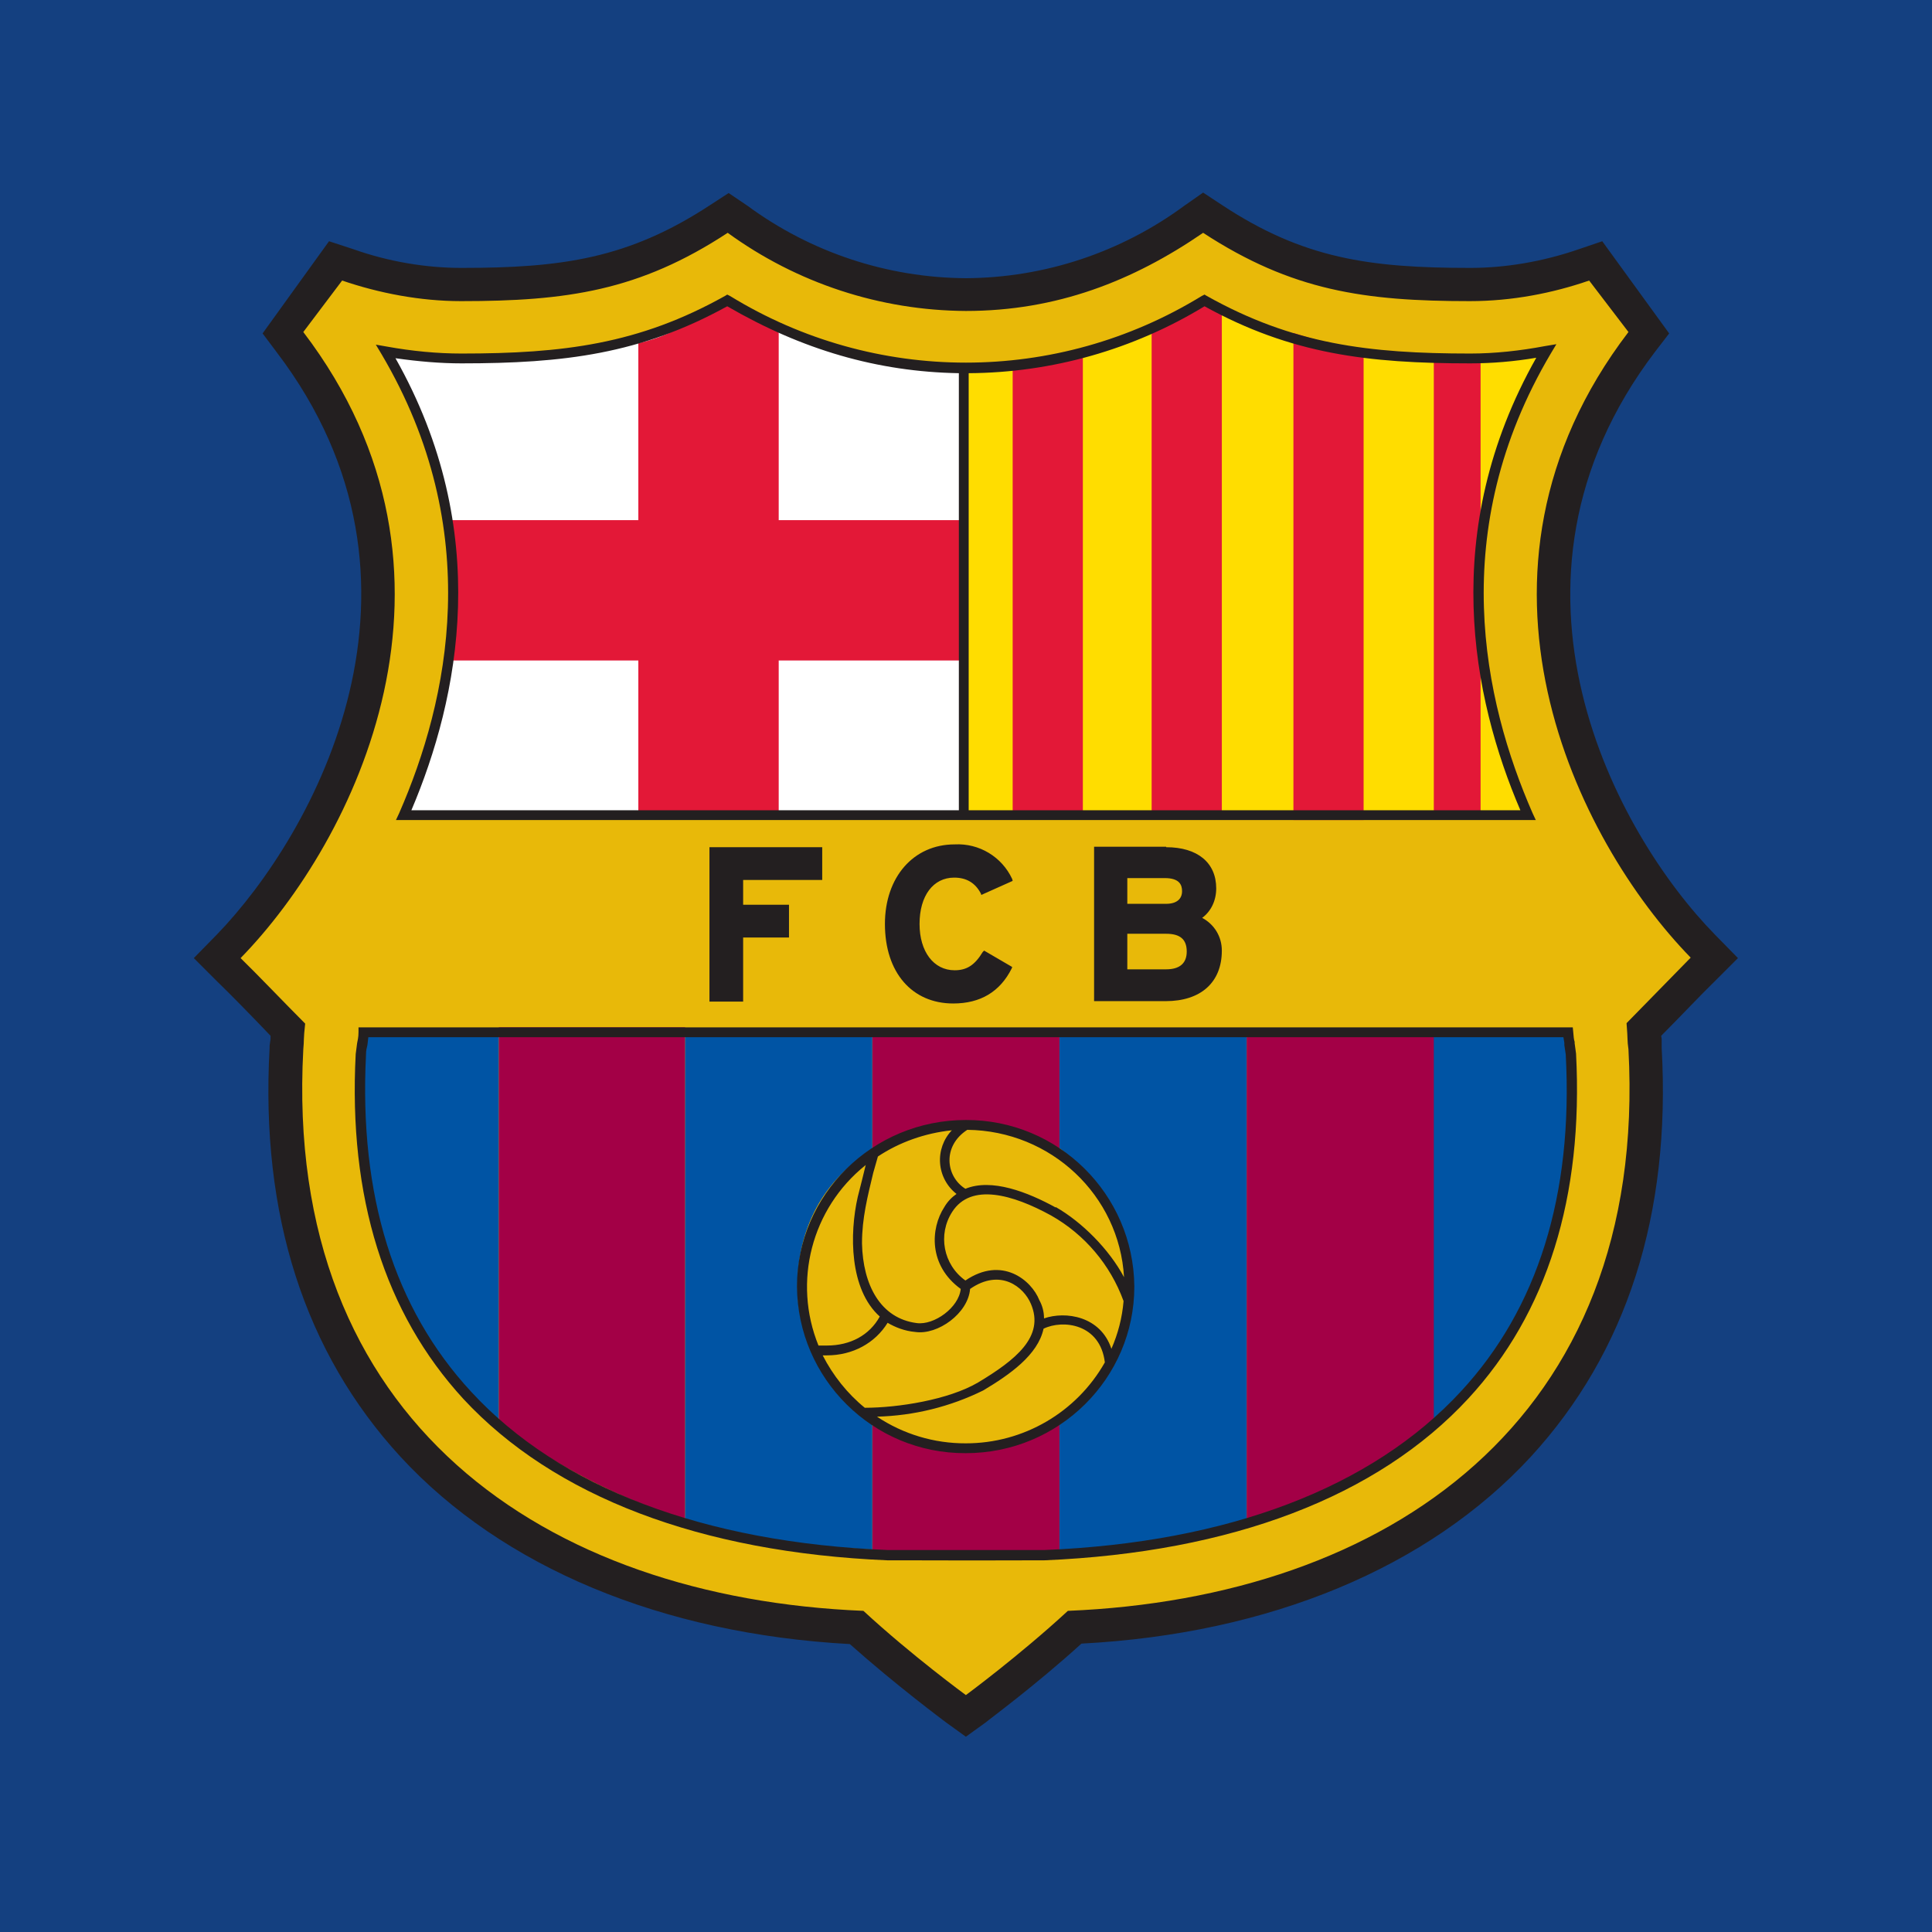
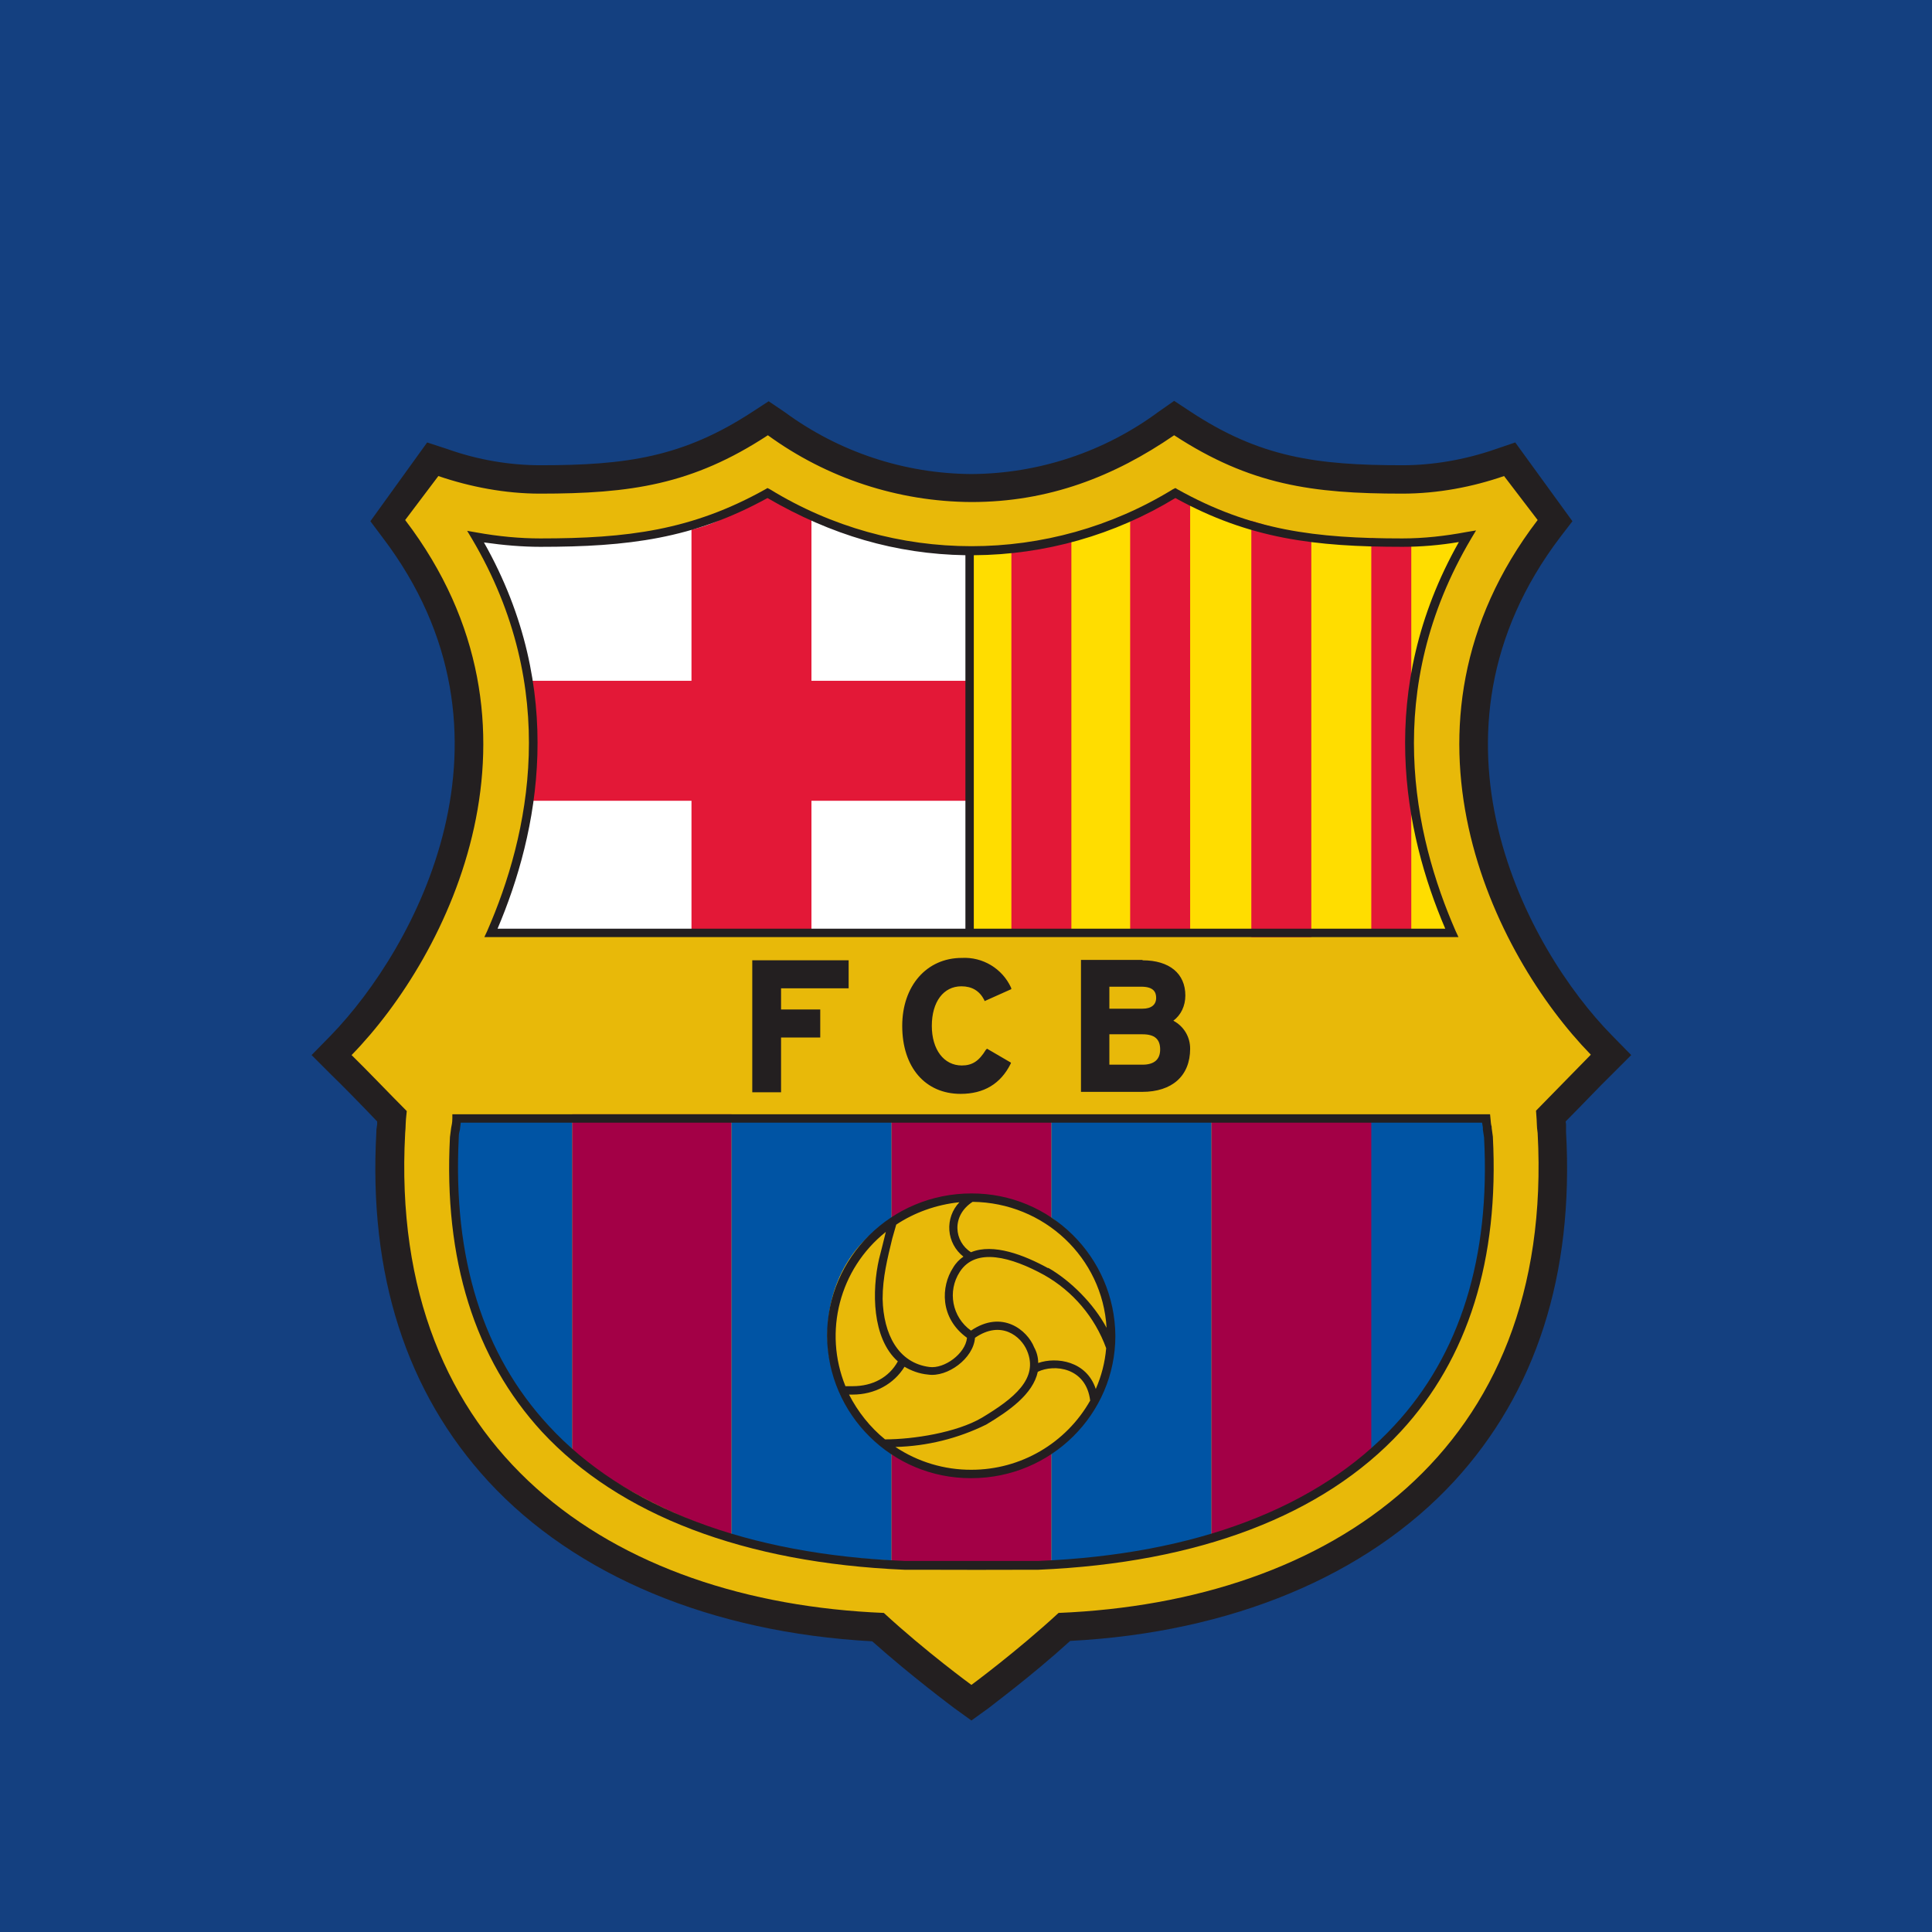
<svg xmlns="http://www.w3.org/2000/svg" viewBox="0 0 56 56">
  <rect x="0" y="0" width="56" height="56" fill="#144080" />
-   <g transform="translate(-9.98,-12.05) scale(1.3563)">
-     <path d="M33.07 13.52l.17.1c1.83 1.2 3.3 1.42 5.54 1.42.79 0 1.64-.14 2.45-.42l.21-.07 1.06 1.47-.1.14c-3.96 5.18-.88 10.77 1.3 13l.2.2-.2.21c-.29.28-.78.79-1.15 1.17l-.13.13.01.18v.06c0 .04 0 .09.02.17v.04c.18 3.45-.72 6.28-2.7 8.43-2.09 2.27-5.4 3.64-9.3 3.85l-.15.01-.11.1c-1 .9-2 1.64-2.02 1.65l-.17.13-.18-.13c-.04-.04-1.03-.77-2.02-1.65l-.1-.1h-.16c-3.9-.22-7.2-1.59-9.3-3.86-1.98-2.15-2.88-4.98-2.7-8.43v-.04c.02-.07.02-.12.02-.16v-.07l.01-.18-.12-.13-1.15-1.17-.2-.2.2-.2c2.17-2.24 5.25-7.83 1.3-13l-.1-.15 1.06-1.47.21.07c.81.28 1.66.42 2.45.42 2.24 0 3.71-.21 5.54-1.41l.17-.11.16.11A8.37 8.37 0 0028 15.25c1.74 0 3.3-.51 4.91-1.62l.16-.11z" fill="#E8B909" />
-     <path d="M15.98 26.3c1.24-2.8 1.7-6.39-.38-9.9.52.09 1.07.14 1.62.14 2.13 0 3.8-.19 5.68-1.24a9.75 9.75 0 0010.2 0c1.88 1.05 3.55 1.24 5.68 1.24.55 0 1.1-.05 1.63-.15-2.09 3.52-1.63 7.12-.4 9.92H15.99z" fill="#fff" />
-     <path d="M40.02 26.3c-1.24-2.8-1.7-6.39.39-9.91-.53.1-1.07.15-1.63.15-2.13 0-3.8-.19-5.68-1.24a9.76 9.76 0 01-5.1 1.46h-.06v9.55h12.08z" fill="#FD0" />
-     <path d="M37.37 39.83c2.37-1.7 3.77-4.43 3.56-8.42l-.06-.47h-3.5v8.9zm-22.35-8.36c-.18 4.03 1 6.09 3 7.82V31h-2.95l-.05.47z" fill="#0054A4" />
-     <path d="M22 41.36a13.68 13.68 0 01-3.98-2.05v-8.47H22v10.52zm16-2a19.15 19.15 0 01-4 2.19v-10.6h4v8.4zM28 32.9c.74 0 1.42.2 2 .53v-2.5h-4v2.51a3.99 3.99 0 012-.54zm-2 6.44c.58.34 1.27.54 2 .54.74 0 1.42-.3 2-.64v2.86h-.21c-1.01.02-2.17.01-3.45 0H26v-2.76z" fill="#A30046" />
-     <path d="M30 30.92v2.5a3.9 3.9 0 011.51 2.96c0 1.25-.53 2.2-1.51 2.95v2.75c1.32-.07 2.84-.25 4-.56v-10.6h-4zm-5.6 5.47c0-1.23.54-2.3 1.6-2.92V31h-4v10.45c1.24.3 2.59.48 4 .55v-2.72c-.92-.75-1.6-1.67-1.6-2.9z" fill="#0054A4" />
-     <path d="M16.83 20c.25 1.21.26 1.87.1 3H21v3.3h3V23h3.95v-3H24v-4.06c-.43-.19-.7-.4-1.1-.64-.8.45-1.13.74-1.9.92V20h-4.17zm19.67 6.41V16.38c-.5-.1-1-.22-1.5-.38v10.41h1.5zm-6-.08v-9.89c-.48.12-.98.2-1.5.26v9.63h1.5zm8.5-.05V16.5c-.35 0-.68-.03-1-.07v9.84h1zm-5.53.05V15.5c-.12.07-.24-.19-.36-.13-.37.18-.75.34-1.14.49v10.48h1.5z" fill="#E31837" />
-     <path d="M44.5 29.36l-.49-.5c-2.1-2.14-5.05-7.5-1.28-12.46l.3-.39-1.43-1.97-.5.17c-.78.27-1.58.4-2.32.4-2.16 0-3.57-.2-5.3-1.34l-.41-.27-.4.28A7.94 7.94 0 0128 14.83a7.96 7.96 0 01-4.67-1.55l-.4-.27-.4.26c-1.74 1.14-3.16 1.34-5.31 1.34-.75 0-1.55-.13-2.31-.4l-.52-.17-1.42 1.97.3.4c3.77 4.95.8 10.3-1.28 12.45l-.49.5.5.5c.27.26.75.75 1.14 1.16v.07l-.02.14v.05c-.2 3.57.75 6.51 2.8 8.74 2.18 2.36 5.58 3.78 9.6 4 1 .89 2 1.63 2.05 1.67L28 46l.43-.31c.04-.04 1.05-.78 2.04-1.68 4.03-.21 7.42-1.63 9.6-3.99 2.05-2.23 3-5.17 2.8-8.74v-.19l-.01-.07c.4-.4.87-.9 1.14-1.16l.5-.5zm-2.38 1.4c.03.36.01.34.04.55.43 7.96-5.19 11.72-11.98 12-1.04.96-2.18 1.8-2.18 1.8s-1.15-.84-2.19-1.8c-6.79-.28-12.4-4.04-11.97-12 .02-.2 0-.2.04-.55-.4-.4-1.04-1.07-1.38-1.4 2.44-2.5 5.28-8.21 1.34-13.38l.83-1.1c.79.27 1.67.44 2.54.44 2.26 0 3.81-.22 5.7-1.46A8.73 8.73 0 0028 15.53c1.94 0 3.57-.64 5.07-1.67 1.9 1.24 3.45 1.46 5.7 1.46.9 0 1.77-.17 2.55-.44l.84 1.1c-3.95 5.17-1.1 10.88 1.33 13.37l-1.37 1.4z" fill="#231F20" />
-     <path d="M15.89 26.26l-.07.15h24.36l-.07-.15c-1.05-2.4-1.85-6.04.39-9.82l.12-.2-.24.04c-.53.1-1.07.16-1.6.16-2.17 0-3.79-.2-5.63-1.23l-.05-.03-.06.03a9.63 9.63 0 01-10.08 0l-.06-.03-.05.03c-1.84 1.03-3.46 1.23-5.63 1.23-.51 0-1.05-.05-1.6-.15l-.23-.04.12.2c2.23 3.77 1.43 7.41.38 9.81zm12.17-9.4a9.8 9.8 0 005.04-1.43c1.85 1.02 3.49 1.22 5.68 1.22.46 0 .94-.04 1.41-.12-2.09 3.7-1.37 7.27-.34 9.67H28.06v-9.34zm-12.25-.32c.49.07.96.11 1.41.11 2.19 0 3.83-.2 5.68-1.22 1.6.93 3.21 1.4 4.95 1.43v9.34h-11.7c1.02-2.4 1.75-5.96-.34-9.66zm-.79 14.4c0 .12-.02.18-.03.24l-.03.23c-.16 3.06.62 5.54 2.3 7.37 1.94 2.09 5.07 3.28 9.06 3.45h.26a393 393 0 003.1 0c4-.17 7.12-1.36 9.06-3.46 1.68-1.82 2.46-4.3 2.3-7.37l-.03-.22v-.03c-.02-.06-.02-.11-.03-.21l-.01-.1H15.02v.1zm.16.48c0-.1.02-.15.03-.2l.02-.17h25.54l.02.12v.05l.03.2c.16 3-.6 5.43-2.24 7.2-1.9 2.06-4.98 3.23-8.9 3.39h-3.35c-3.93-.16-7.01-1.33-8.9-3.38-1.65-1.78-2.4-4.2-2.25-7.2zm12.57-3.78c.26 0 .45.11.57.34l.01.03.67-.3-.01-.04a1.28 1.28 0 00-1.23-.74c-.88 0-1.49.7-1.49 1.7 0 1.04.58 1.7 1.46 1.7.58 0 1-.25 1.25-.75l.01-.03-.6-.35-.03.03c-.17.28-.34.39-.6.39-.45 0-.75-.4-.75-.99 0-.6.29-.99.74-.99zm-2.82.05v-.7h-2.41v3.3h.72v-1.37h.98v-.7h-.98v-.53h1.69zm7.35-.7c.67 0 1.07.33 1.07.88 0 .26-.11.49-.3.63.26.14.42.4.42.7 0 .68-.45 1.08-1.2 1.08h-1.53v-3.3h1.54zm-.03.66h-.8v.55h.83c.22 0 .34-.1.34-.27 0-.13-.05-.28-.37-.28zm-.8 1.95h.83c.29 0 .44-.13.44-.38 0-.26-.14-.38-.44-.38h-.83v.76zM28 39.94c1.99 0 3.6-1.6 3.6-3.56a3.59 3.59 0 00-3.6-3.56c-2 0-3.61 1.6-3.61 3.56a3.59 3.59 0 003.6 3.56zm0-.21a3.4 3.4 0 01-1.9-.57 5.45 5.45 0 002.27-.56c.57-.34 1.17-.76 1.29-1.32.41-.2 1.21-.11 1.31.72A3.41 3.41 0 0128 39.73zm-1.68-2.58c.17.1.37.18.6.2.48.07 1.13-.4 1.17-.92.65-.45 1.15-.04 1.3.32.3.7-.33 1.2-1.13 1.68-.63.37-1.71.54-2.42.54-.37-.3-.68-.69-.9-1.12h.09c.55 0 1.03-.26 1.3-.7zm-.54-1.7c0-.53.12-1 .24-1.5l.1-.35c.45-.3 1-.5 1.58-.56a.92.92 0 00.1 1.36c-.1.07-.19.16-.26.28-.3.46-.34 1.25.35 1.75-.04.4-.57.78-.94.73-.78-.1-1.15-.82-1.17-1.7zm3.89 1.6a.8.8 0 00-.1-.38c-.17-.43-.8-.95-1.58-.42a1.08 1.08 0 01-.28-1.47c.4-.62 1.29-.37 2.11.08a3.46 3.46 0 011.55 1.83c-.03.36-.12.7-.26 1.02-.23-.7-.98-.81-1.44-.65zm.25-2.36c-.6-.33-1.37-.63-1.93-.4-.42-.26-.5-.91.04-1.26 1.79.02 3.25 1.4 3.35 3.15-.32-.6-.9-1.18-1.46-1.5zm-4.06-.91a42.06 42.06 0 01-.17.68c-.18.79-.18 1.98.47 2.56-.22.4-.63.62-1.13.62h-.18a3.33 3.33 0 011-3.85z" fill="#231F20" />
+   <g transform="translate(4.231,6.849) scale(0.8546)">
+     <g transform="translate(-9.98,-12.05) scale(1.3563)">
+       <path d="M33.07 13.52l.17.1c1.83 1.2 3.3 1.42 5.54 1.42.79 0 1.64-.14 2.45-.42l.21-.07 1.06 1.47-.1.14c-3.96 5.18-.88 10.77 1.3 13l.2.2-.2.21c-.29.28-.78.79-1.15 1.17l-.13.13.01.18v.06c0 .04 0 .09.02.17v.04c.18 3.45-.72 6.28-2.7 8.43-2.09 2.27-5.4 3.64-9.3 3.85l-.15.01-.11.1c-1 .9-2 1.64-2.02 1.65l-.17.13-.18-.13c-.04-.04-1.03-.77-2.02-1.65l-.1-.1h-.16c-3.9-.22-7.2-1.59-9.3-3.86-1.98-2.15-2.88-4.98-2.7-8.43v-.04c.02-.07.02-.12.02-.16v-.07l.01-.18-.12-.13-1.15-1.17-.2-.2.2-.2c2.17-2.24 5.25-7.83 1.3-13l-.1-.15 1.06-1.47.21.07c.81.28 1.66.42 2.45.42 2.24 0 3.71-.21 5.54-1.41l.17-.11.16.11A8.37 8.37 0 0028 15.25c1.74 0 3.3-.51 4.91-1.62l.16-.11z" fill="#E8B909" />
+       <path d="M15.98 26.3c1.24-2.8 1.7-6.39-.38-9.9.52.09 1.07.14 1.62.14 2.13 0 3.8-.19 5.68-1.24a9.75 9.75 0 0010.2 0c1.88 1.05 3.55 1.24 5.68 1.24.55 0 1.1-.05 1.63-.15-2.09 3.52-1.63 7.12-.4 9.92H15.99z" fill="#fff" />
+       <path d="M40.02 26.3c-1.24-2.8-1.7-6.39.39-9.91-.53.1-1.07.15-1.63.15-2.13 0-3.8-.19-5.68-1.24a9.76 9.76 0 01-5.1 1.46h-.06v9.55h12.08z" fill="#FD0" />
+       <path d="M37.37 39.83c2.37-1.7 3.77-4.43 3.56-8.42l-.06-.47h-3.5v8.9zm-22.35-8.36c-.18 4.03 1 6.09 3 7.82V31h-2.95l-.05.47z" fill="#0054A4" />
+       <path d="M22 41.36a13.68 13.68 0 01-3.98-2.05v-8.47H22v10.52zm16-2a19.15 19.15 0 01-4 2.19v-10.6h4v8.4zM28 32.9c.74 0 1.42.2 2 .53v-2.5h-4v2.51a3.99 3.99 0 012-.54zm-2 6.44c.58.34 1.27.54 2 .54.74 0 1.42-.3 2-.64v2.86h-.21c-1.01.02-2.17.01-3.45 0H26v-2.76z" fill="#A30046" />
+       <path d="M30 30.92v2.5a3.9 3.9 0 011.51 2.96c0 1.25-.53 2.2-1.51 2.95v2.75c1.32-.07 2.84-.25 4-.56v-10.6h-4zm-5.6 5.47c0-1.23.54-2.3 1.6-2.92V31h-4v10.45c1.24.3 2.59.48 4 .55v-2.72c-.92-.75-1.6-1.67-1.6-2.9z" fill="#0054A4" />
+       <path d="M16.83 20c.25 1.21.26 1.87.1 3H21v3.3h3V23h3.95v-3H24v-4.06c-.43-.19-.7-.4-1.1-.64-.8.45-1.13.74-1.9.92V20h-4.17zm19.67 6.41V16.38c-.5-.1-1-.22-1.5-.38v10.41h1.5zm-6-.08v-9.89c-.48.12-.98.2-1.5.26v9.63h1.5zm8.5-.05V16.5c-.35 0-.68-.03-1-.07v9.84h1zm-5.53.05V15.5c-.12.07-.24-.19-.36-.13-.37.18-.75.34-1.14.49v10.48h1.5z" fill="#E31837" />
+       <path d="M44.5 29.36l-.49-.5c-2.1-2.14-5.05-7.5-1.28-12.46l.3-.39-1.43-1.97-.5.17c-.78.27-1.58.4-2.32.4-2.16 0-3.57-.2-5.3-1.34l-.41-.27-.4.28A7.94 7.94 0 0128 14.83a7.96 7.96 0 01-4.67-1.55l-.4-.27-.4.26c-1.74 1.14-3.16 1.34-5.31 1.34-.75 0-1.55-.13-2.31-.4l-.52-.17-1.42 1.97.3.4c3.77 4.95.8 10.3-1.28 12.45l-.49.5.5.5c.27.26.75.75 1.14 1.16v.07l-.02.14v.05c-.2 3.57.75 6.51 2.8 8.74 2.18 2.36 5.58 3.78 9.6 4 1 .89 2 1.63 2.05 1.67L28 46l.43-.31c.04-.04 1.05-.78 2.04-1.68 4.03-.21 7.42-1.63 9.6-3.99 2.05-2.23 3-5.17 2.8-8.74v-.19l-.01-.07c.4-.4.87-.9 1.14-1.16l.5-.5zm-2.38 1.4c.03.36.01.34.04.55.43 7.96-5.19 11.72-11.98 12-1.04.96-2.18 1.8-2.18 1.8s-1.15-.84-2.19-1.8c-6.79-.28-12.4-4.04-11.97-12 .02-.2 0-.2.04-.55-.4-.4-1.04-1.07-1.38-1.4 2.44-2.5 5.28-8.21 1.34-13.38l.83-1.1c.79.27 1.67.44 2.54.44 2.26 0 3.81-.22 5.7-1.46A8.73 8.73 0 0028 15.53c1.94 0 3.57-.64 5.07-1.67 1.9 1.24 3.45 1.46 5.7 1.46.9 0 1.77-.17 2.55-.44l.84 1.1c-3.95 5.17-1.1 10.88 1.33 13.37l-1.37 1.4z" fill="#231F20" />
+       <path d="M15.89 26.26l-.07.15h24.36l-.07-.15c-1.05-2.4-1.85-6.04.39-9.82l.12-.2-.24.04c-.53.1-1.07.16-1.6.16-2.17 0-3.79-.2-5.63-1.23l-.05-.03-.06.03a9.63 9.63 0 01-10.08 0l-.06-.03-.05.03c-1.84 1.03-3.46 1.23-5.63 1.23-.51 0-1.05-.05-1.6-.15l-.23-.04.12.2c2.23 3.77 1.43 7.41.38 9.81zm12.17-9.4a9.8 9.8 0 005.04-1.43c1.85 1.02 3.49 1.22 5.68 1.22.46 0 .94-.04 1.41-.12-2.09 3.7-1.37 7.27-.34 9.67H28.06v-9.34zm-12.25-.32c.49.07.96.11 1.41.11 2.19 0 3.83-.2 5.68-1.22 1.6.93 3.21 1.4 4.95 1.43v9.34h-11.7c1.02-2.4 1.75-5.96-.34-9.66zm-.79 14.4c0 .12-.02.18-.03.24l-.03.23c-.16 3.06.62 5.54 2.3 7.37 1.94 2.09 5.07 3.28 9.06 3.45h.26a393 393 0 003.1 0c4-.17 7.12-1.36 9.06-3.46 1.68-1.82 2.46-4.3 2.3-7.37l-.03-.22v-.03c-.02-.06-.02-.11-.03-.21l-.01-.1H15.02v.1zm.16.48c0-.1.02-.15.03-.2l.02-.17h25.54l.02.12v.05l.03.2c.16 3-.6 5.43-2.24 7.2-1.9 2.06-4.98 3.23-8.9 3.39h-3.35c-3.93-.16-7.01-1.33-8.9-3.38-1.65-1.78-2.4-4.2-2.25-7.2zm12.57-3.78c.26 0 .45.11.57.34l.01.03.67-.3-.01-.04a1.28 1.28 0 00-1.23-.74c-.88 0-1.49.7-1.49 1.7 0 1.04.58 1.7 1.46 1.7.58 0 1-.25 1.25-.75l.01-.03-.6-.35-.03.03c-.17.28-.34.39-.6.39-.45 0-.75-.4-.75-.99 0-.6.29-.99.74-.99zm-2.82.05v-.7h-2.41v3.3h.72v-1.37h.98v-.7h-.98v-.53h1.69zm7.35-.7c.67 0 1.07.33 1.07.88 0 .26-.11.49-.3.63.26.14.42.4.42.7 0 .68-.45 1.08-1.2 1.08h-1.53v-3.3h1.54zm-.03.66h-.8v.55h.83c.22 0 .34-.1.34-.27 0-.13-.05-.28-.37-.28zm-.8 1.95h.83c.29 0 .44-.13.44-.38 0-.26-.14-.38-.44-.38h-.83v.76zM28 39.94c1.99 0 3.6-1.6 3.6-3.56a3.59 3.59 0 00-3.6-3.56c-2 0-3.61 1.6-3.61 3.56a3.59 3.59 0 003.6 3.56zm0-.21a3.4 3.4 0 01-1.9-.57 5.45 5.45 0 002.27-.56c.57-.34 1.17-.76 1.29-1.32.41-.2 1.21-.11 1.31.72A3.41 3.41 0 0128 39.73zm-1.68-2.58c.17.1.37.18.6.2.48.07 1.13-.4 1.17-.92.65-.45 1.15-.04 1.3.32.3.7-.33 1.2-1.13 1.68-.63.37-1.71.54-2.42.54-.37-.3-.68-.69-.9-1.12h.09c.55 0 1.03-.26 1.3-.7zm-.54-1.7c0-.53.12-1 .24-1.5l.1-.35c.45-.3 1-.5 1.58-.56a.92.92 0 00.1 1.36c-.1.07-.19.16-.26.28-.3.46-.34 1.25.35 1.75-.04.4-.57.78-.94.73-.78-.1-1.15-.82-1.17-1.7zm3.89 1.6a.8.8 0 00-.1-.38c-.17-.43-.8-.95-1.58-.42a1.08 1.08 0 01-.28-1.47c.4-.62 1.29-.37 2.11.08a3.46 3.46 0 011.55 1.83c-.03.36-.12.7-.26 1.02-.23-.7-.98-.81-1.44-.65zm.25-2.36c-.6-.33-1.37-.63-1.93-.4-.42-.26-.5-.91.04-1.26 1.79.02 3.25 1.4 3.35 3.15-.32-.6-.9-1.18-1.46-1.5zm-4.06-.91a42.06 42.06 0 01-.17.68c-.18.79-.18 1.98.47 2.56-.22.4-.63.62-1.13.62h-.18a3.33 3.33 0 011-3.85z" fill="#231F20" />
+     </g>
  </g>
</svg>
